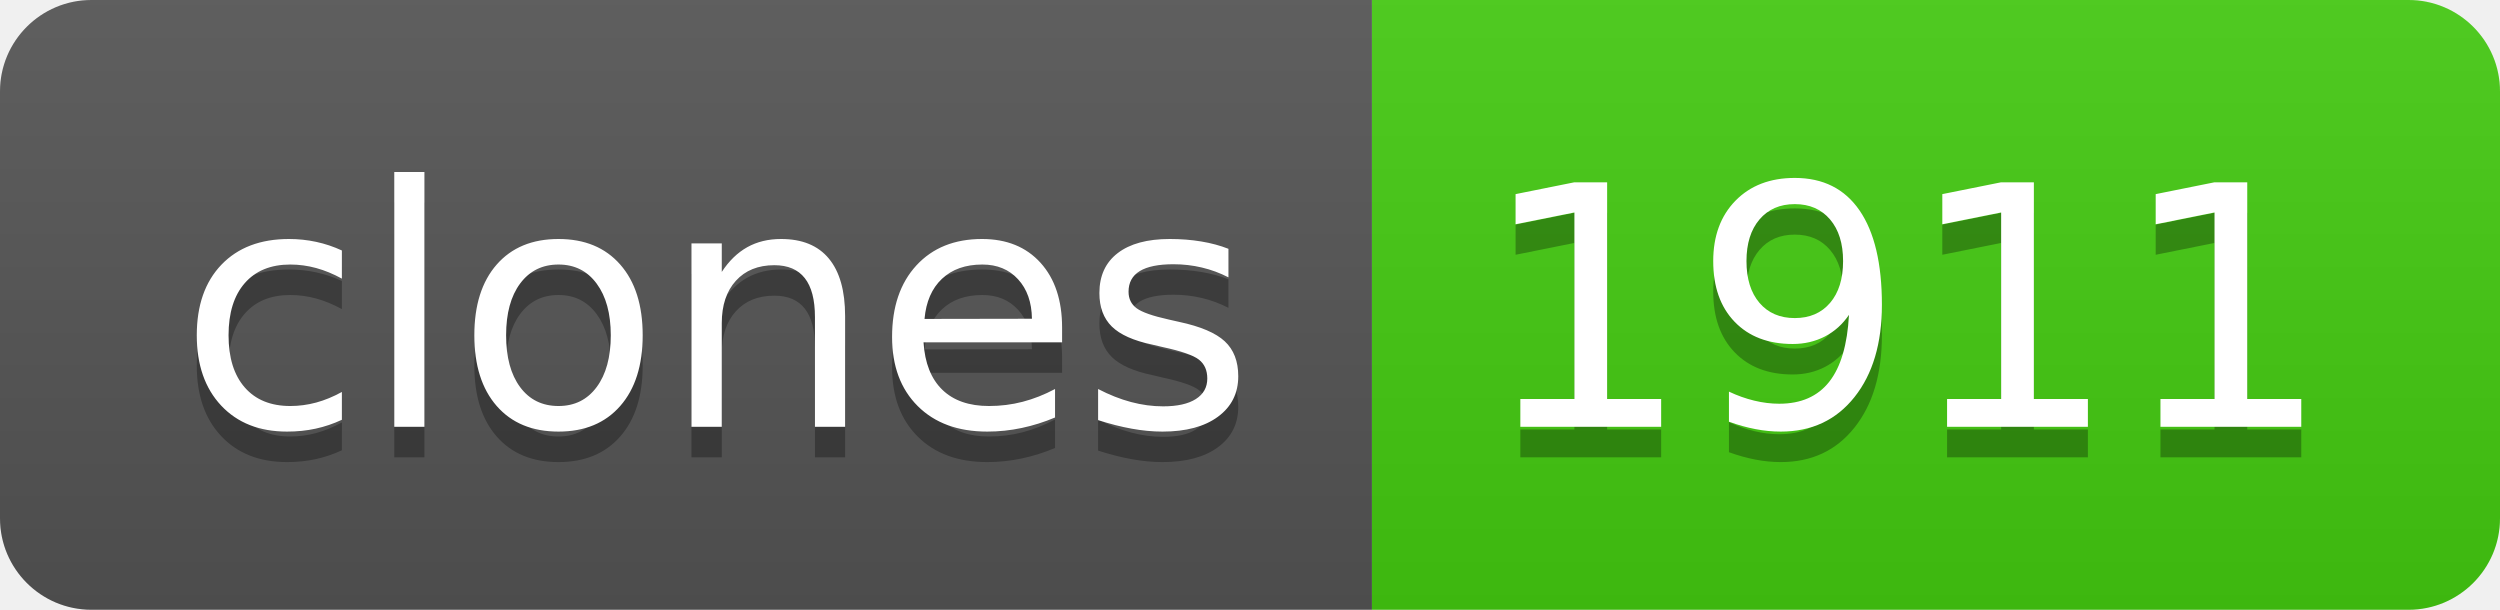
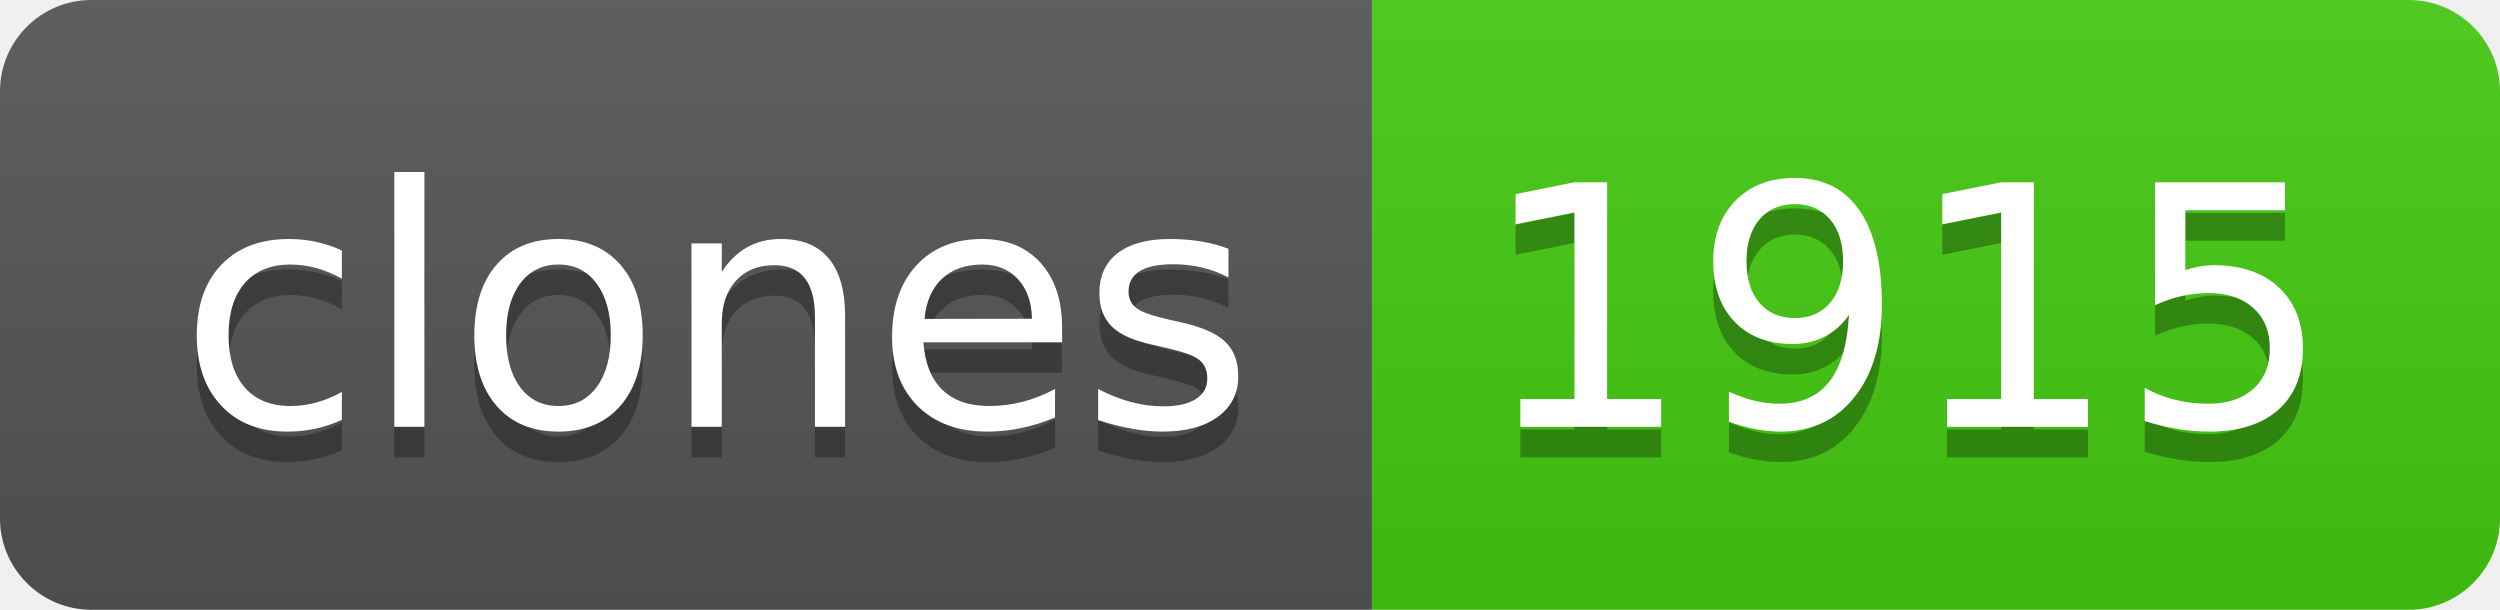
- <svg xmlns="http://www.w3.org/2000/svg" width="82" height="20" role="img" aria-label="clones: 1911">
+ <svg xmlns="http://www.w3.org/2000/svg" width="82" height="20" role="img" aria-label="clones: 1915">
  <linearGradient id="s" x2="0" y2="100%">
    <stop offset="0" stop-color="#bbb" stop-opacity=".1" />
    <stop offset="1" stop-opacity=".1" />
  </linearGradient>
  <clipPath id="r">
    <rect width="82" height="20" rx="3" fill="#fff" />
  </clipPath>
  <g clip-path="url(#r)">
    <rect width="45" height="20" fill="#555" />
    <rect x="45" width="37" height="20" fill="#4c1" />
    <rect width="82" height="20" fill="url(#s)" />
  </g>
  <g fill="#fff" text-anchor="middle" font-family="Verdana,Geneva,DejaVu Sans,sans-serif" text-rendering="geometricPrecision" font-size="110">
    <text aria-hidden="true" x="235" y="150" fill="#010101" fill-opacity=".3" transform="scale(.1)" textLength="350">clones</text>
    <text x="235" y="140" transform="scale(.1)" fill="#fff" textLength="350">clones</text>
-     <text aria-hidden="true" x="625" y="150" fill="#010101" fill-opacity=".3" transform="scale(.1)" textLength="270">1911</text>
-     <text x="625" y="140" transform="scale(.1)" fill="#fff" textLength="270">1911</text>
+     <text aria-hidden="true" x="625" y="150" fill="#010101" fill-opacity=".3" transform="scale(.1)" textLength="270">1915</text>
+     <text x="625" y="140" transform="scale(.1)" fill="#fff" textLength="270">1915</text>
  </g>
</svg>
